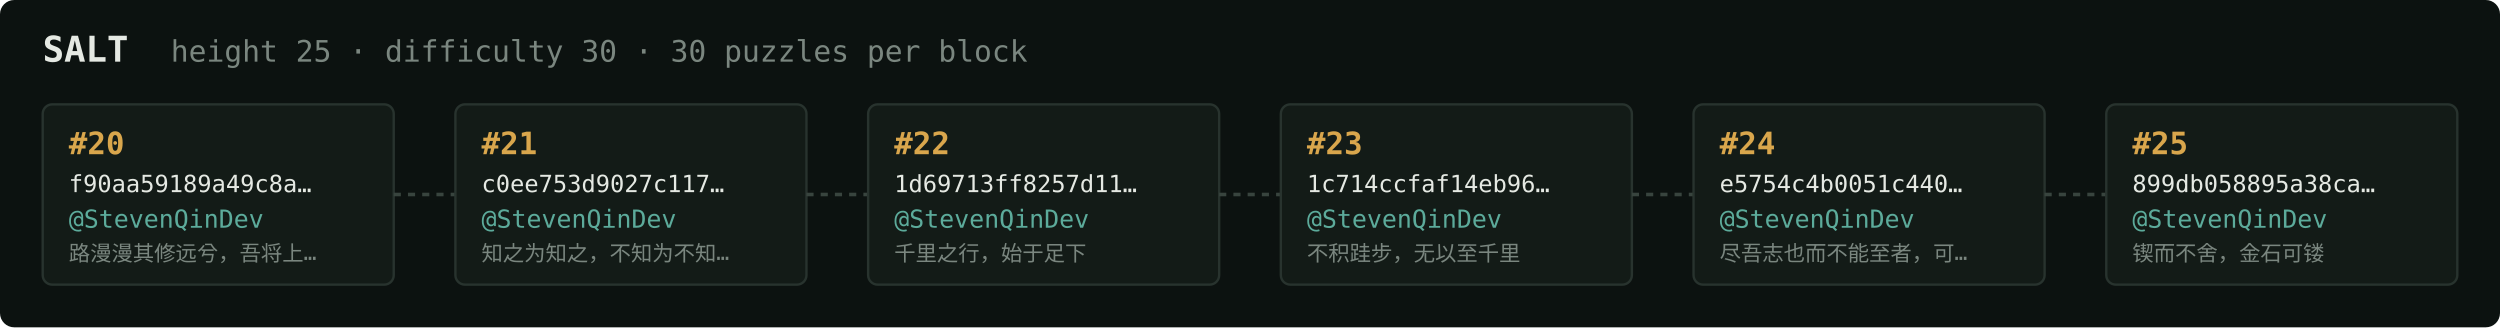
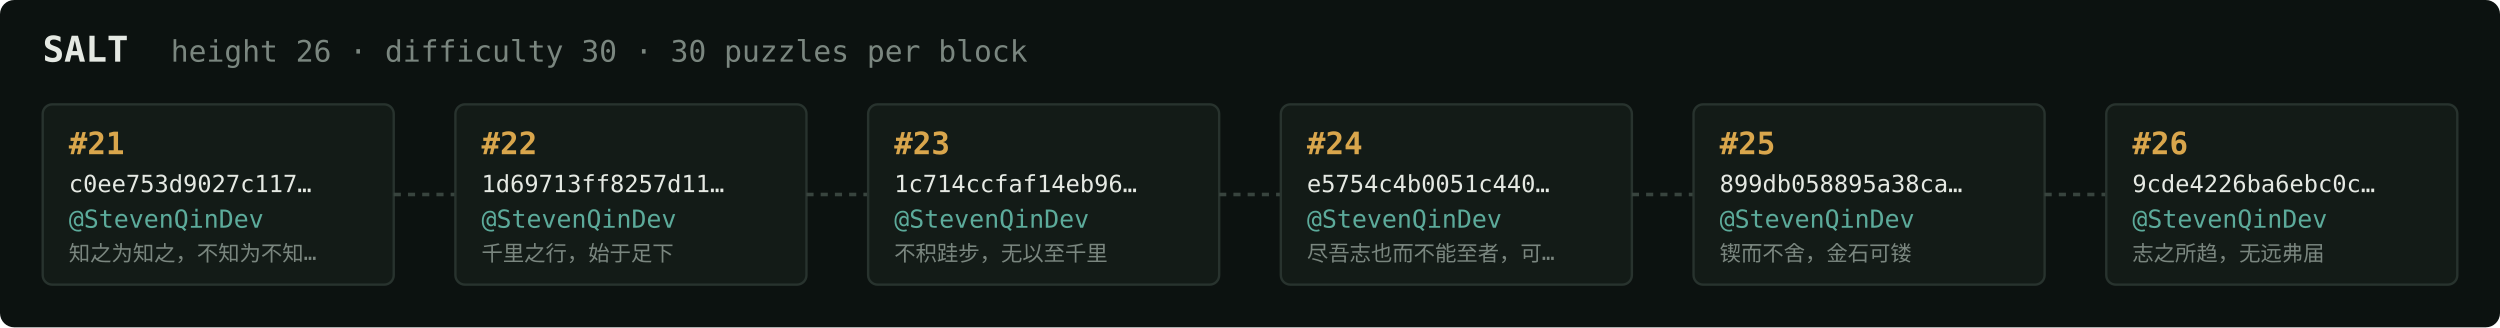
<svg xmlns="http://www.w3.org/2000/svg" width="1054" height="138" viewBox="0 0 1054 138" font-family="ui-monospace,SFMono-Regular,Menlo,monospace">
  <rect fill="#0c1210" width="1054" height="138" rx="6" />
  <text x="18" y="26" fill="#e5e9e3" font-size="15" font-weight="700">SALT</text>
-   <text x="72" y="26" fill="#7a867f" font-size="12.5">height 25 · difficulty 30 · 30 puzzles per block</text>
+   <text x="72" y="26" fill="#7a867f" font-size="12.5">height 26 · difficulty 30 · 30 puzzles per block</text>
  <rect x="18" y="44" width="148" height="76" rx="4" fill="#131b17" stroke="#28332e" stroke-width="1" />
-   <text x="29" y="65" fill="#d9a64c" font-size="13" font-weight="700">#20</text>
-   <text x="29" y="81" fill="#e5e9e3" font-size="10">f90aa59189a49c8a…</text>
+   <text x="29" y="65" fill="#d9a64c" font-size="13" font-weight="700">#21</text>
+   <text x="29" y="81" fill="#e5e9e3" font-size="10">c0ee753d9027c117…</text>
  <text x="29" y="96" fill="#5cab9b" font-size="10.5">@StevenQinDev</text>
-   <text x="29" y="110" fill="#7a867f" font-size="9">路漫漫其修远兮，吾将上…</text>
+   <text x="29" y="110" fill="#7a867f" font-size="9">知之为知之，不知为不知…</text>
  <line x1="166" y1="82.0" x2="192" y2="82.0" stroke="#38443e" stroke-width="1.5" stroke-dasharray="3 3" />
  <rect x="192" y="44" width="148" height="76" rx="4" fill="#131b17" stroke="#28332e" stroke-width="1" />
-   <text x="203" y="65" fill="#d9a64c" font-size="13" font-weight="700">#21</text>
-   <text x="203" y="81" fill="#e5e9e3" font-size="10">c0ee753d9027c117…</text>
+   <text x="203" y="65" fill="#d9a64c" font-size="13" font-weight="700">#22</text>
+   <text x="203" y="81" fill="#e5e9e3" font-size="10">1d69713ff8257d11…</text>
  <text x="203" y="96" fill="#5cab9b" font-size="10.5">@StevenQinDev</text>
-   <text x="203" y="110" fill="#7a867f" font-size="9">知之为知之，不知为不知…</text>
+   <text x="203" y="110" fill="#7a867f" font-size="9">千里之行，始于足下</text>
  <line x1="340" y1="82.0" x2="366" y2="82.0" stroke="#38443e" stroke-width="1.5" stroke-dasharray="3 3" />
  <rect x="366" y="44" width="148" height="76" rx="4" fill="#131b17" stroke="#28332e" stroke-width="1" />
-   <text x="377" y="65" fill="#d9a64c" font-size="13" font-weight="700">#22</text>
-   <text x="377" y="81" fill="#e5e9e3" font-size="10">1d69713ff8257d11…</text>
+   <text x="377" y="65" fill="#d9a64c" font-size="13" font-weight="700">#23</text>
+   <text x="377" y="81" fill="#e5e9e3" font-size="10">1c714ccfaf14eb96…</text>
  <text x="377" y="96" fill="#5cab9b" font-size="10.5">@StevenQinDev</text>
-   <text x="377" y="110" fill="#7a867f" font-size="9">千里之行，始于足下</text>
+   <text x="377" y="110" fill="#7a867f" font-size="9">不积跬步，无以至千里</text>
  <line x1="514" y1="82.0" x2="540" y2="82.0" stroke="#38443e" stroke-width="1.5" stroke-dasharray="3 3" />
  <rect x="540" y="44" width="148" height="76" rx="4" fill="#131b17" stroke="#28332e" stroke-width="1" />
-   <text x="551" y="65" fill="#d9a64c" font-size="13" font-weight="700">#23</text>
-   <text x="551" y="81" fill="#e5e9e3" font-size="10">1c714ccfaf14eb96…</text>
+   <text x="551" y="65" fill="#d9a64c" font-size="13" font-weight="700">#24</text>
+   <text x="551" y="81" fill="#e5e9e3" font-size="10">e5754c4b0051c440…</text>
  <text x="551" y="96" fill="#5cab9b" font-size="10.5">@StevenQinDev</text>
-   <text x="551" y="110" fill="#7a867f" font-size="9">不积跬步，无以至千里</text>
+   <text x="551" y="110" fill="#7a867f" font-size="9">尽吾志也而不能至者，可…</text>
  <line x1="688" y1="82.0" x2="714" y2="82.0" stroke="#38443e" stroke-width="1.5" stroke-dasharray="3 3" />
  <rect x="714" y="44" width="148" height="76" rx="4" fill="#131b17" stroke="#28332e" stroke-width="1" />
-   <text x="725" y="65" fill="#d9a64c" font-size="13" font-weight="700">#24</text>
-   <text x="725" y="81" fill="#e5e9e3" font-size="10">e5754c4b0051c440…</text>
+   <text x="725" y="65" fill="#d9a64c" font-size="13" font-weight="700">#25</text>
+   <text x="725" y="81" fill="#e5e9e3" font-size="10">899db058895a38ca…</text>
  <text x="725" y="96" fill="#5cab9b" font-size="10.5">@StevenQinDev</text>
-   <text x="725" y="110" fill="#7a867f" font-size="9">尽吾志也而不能至者，可…</text>
+   <text x="725" y="110" fill="#7a867f" font-size="9">锲而不舍，金石可镂</text>
  <line x1="862" y1="82.0" x2="888" y2="82.0" stroke="#38443e" stroke-width="1.5" stroke-dasharray="3 3" />
  <rect x="888" y="44" width="148" height="76" rx="4" fill="#131b17" stroke="#28332e" stroke-width="1" />
-   <text x="899" y="65" fill="#d9a64c" font-size="13" font-weight="700">#25</text>
-   <text x="899" y="81" fill="#e5e9e3" font-size="10">899db058895a38ca…</text>
+   <text x="899" y="65" fill="#d9a64c" font-size="13" font-weight="700">#26</text>
+   <text x="899" y="81" fill="#e5e9e3" font-size="10">9cde4226ba6ebc0c…</text>
  <text x="899" y="96" fill="#5cab9b" font-size="10.5">@StevenQinDev</text>
-   <text x="899" y="110" fill="#7a867f" font-size="9">锲而不舍，金石可镂</text>
+   <text x="899" y="110" fill="#7a867f" font-size="9">志之所趋，无远弗届</text>
</svg>
